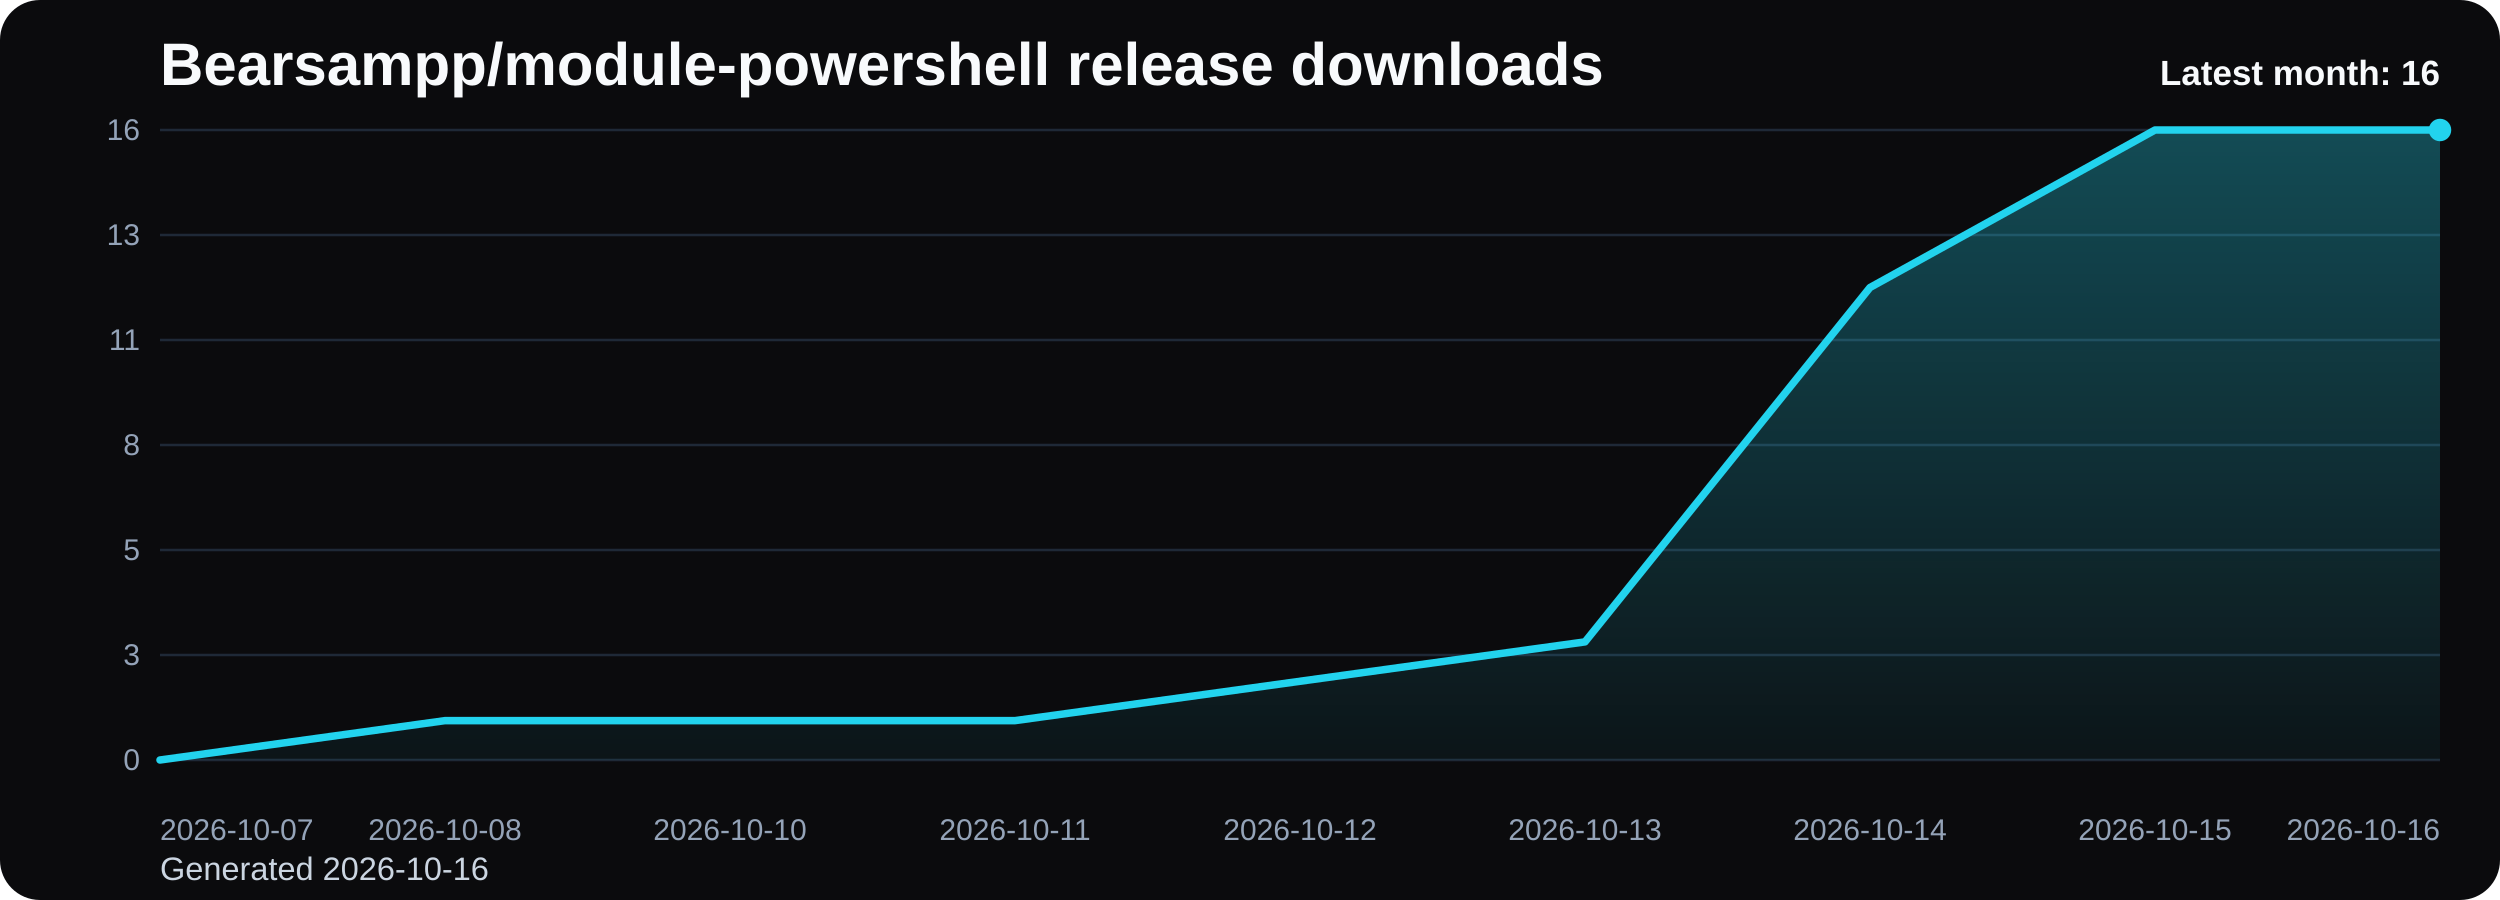
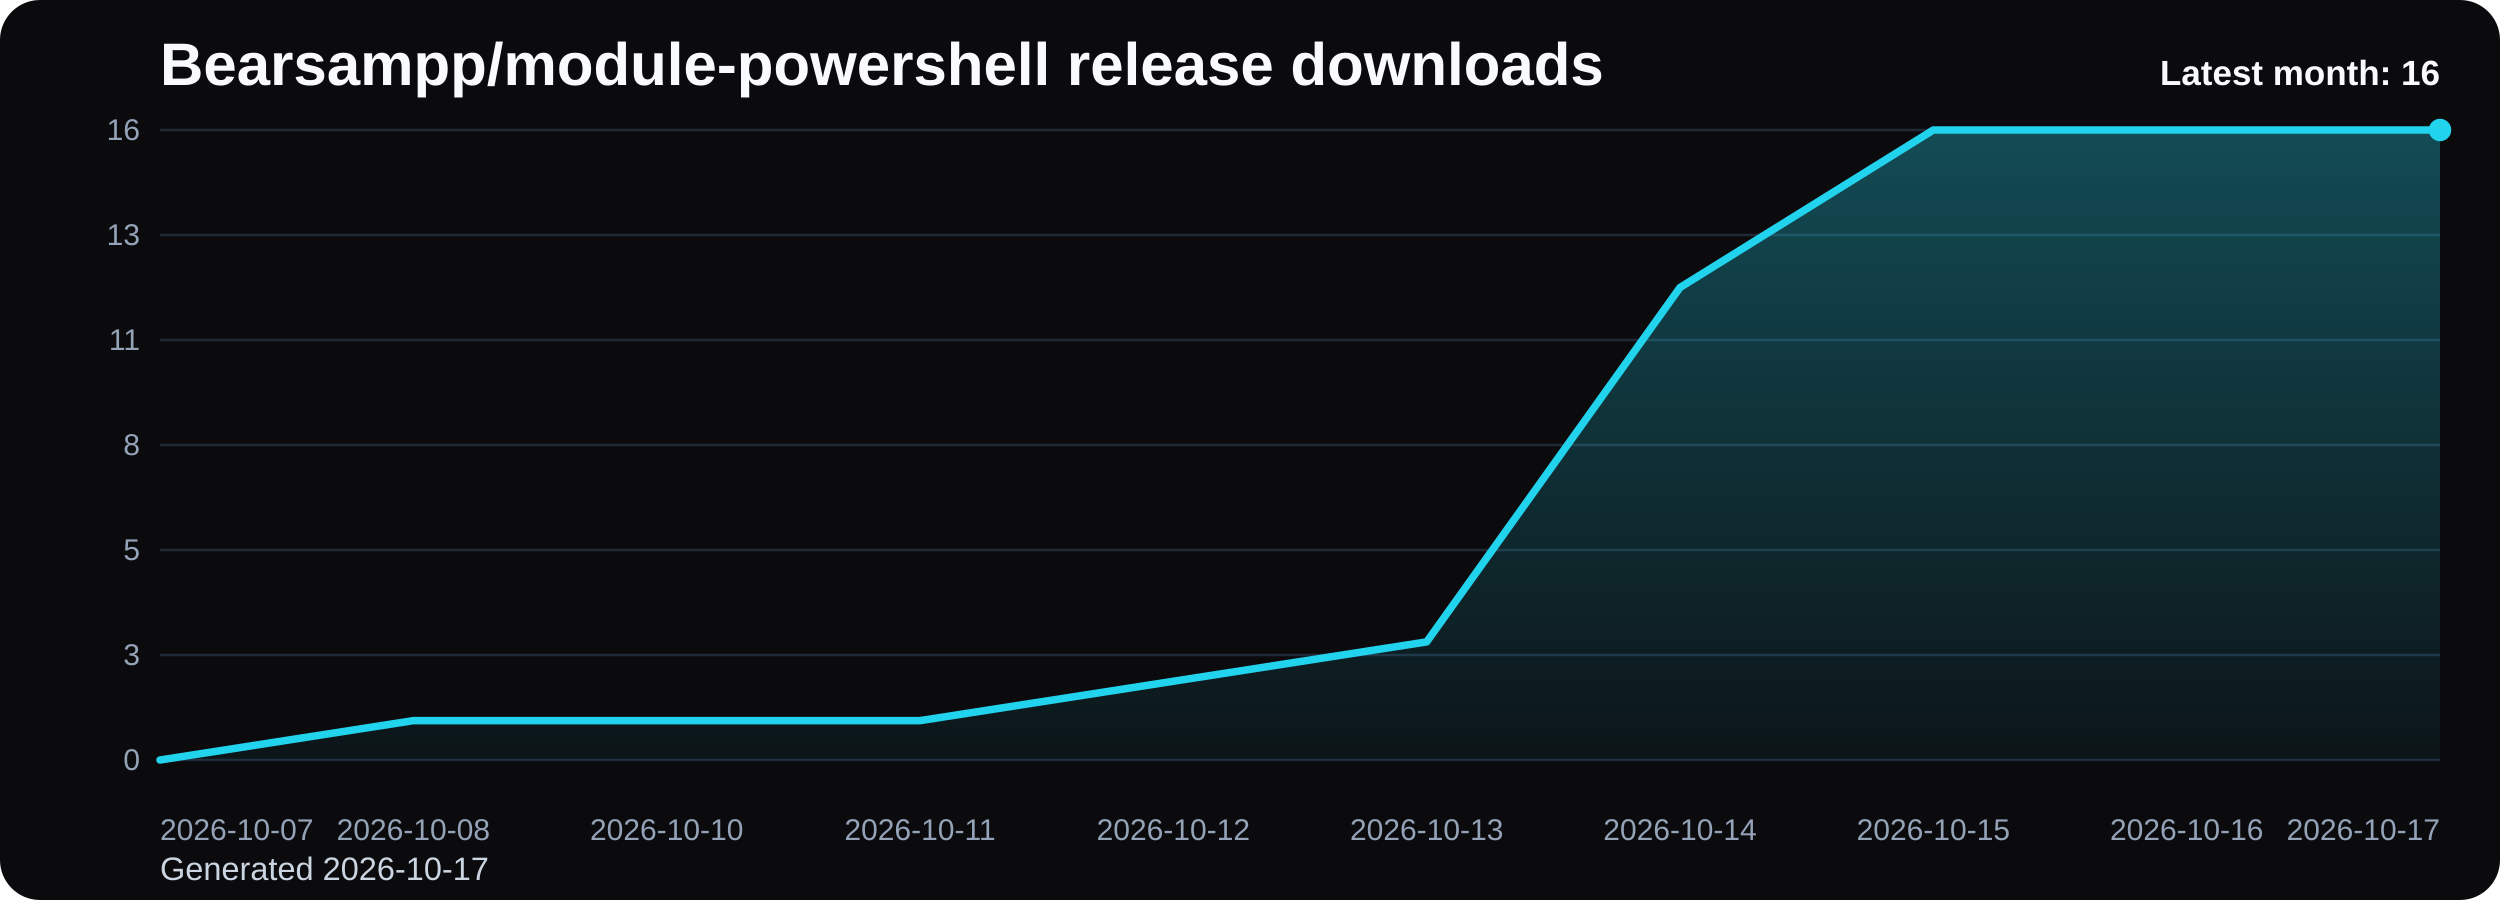
<svg xmlns="http://www.w3.org/2000/svg" viewBox="0 0 1000 360" role="img" aria-label="Bearsampp/module-powershell release downloads chart">
  <defs>
    <linearGradient id="fill-monthly-black" x1="0" y1="0" x2="0" y2="1">
      <stop offset="0%" stop-color="#22d3ee" stop-opacity="0.32" />
      <stop offset="100%" stop-color="#22d3ee" stop-opacity="0.05" />
    </linearGradient>
    <style>
      .bg { fill: #0b0b0d; }
      .title { font: 700 24px Arial, sans-serif; fill: #f8fafc; }
      .sub { font: 400 13px Arial, sans-serif; fill: #cbd5e1; }
      .grid { stroke: #1f2937; stroke-width: 1; }
      .axis { font: 400 12px Arial, sans-serif; fill: #94a3b8; }
      .line { fill: none; stroke: #22d3ee; stroke-width: 3; stroke-linecap: round; stroke-linejoin: round; }
      .dot { fill: #22d3ee; }
      .value { font: 600 11px Arial, sans-serif; fill: #cbd5e1; }
      .latest { font: 700 14px Arial, sans-serif; fill: #f8fafc; }
    </style>
  </defs>
  <rect class="bg" x="0" y="0" width="1000" height="360" rx="16" />
  <text class="title" x="64" y="34">Bearsampp/module-powershell release downloads</text>
-   <text class="sub" x="64" y="352">Generated 2026-10-16</text>
+   <text class="sub" x="64" y="352">Generated 2026-10-17</text>
  <line x1="64" y1="52.00" x2="976" y2="52.00" class="grid" />
  <text x="56" y="56.00" text-anchor="end" class="axis">16</text>
  <line x1="64" y1="94.00" x2="976" y2="94.00" class="grid" />
  <text x="56" y="98.00" text-anchor="end" class="axis">13</text>
  <line x1="64" y1="136.00" x2="976" y2="136.00" class="grid" />
  <text x="56" y="140.00" text-anchor="end" class="axis">11</text>
  <line x1="64" y1="178.00" x2="976" y2="178.00" class="grid" />
  <text x="56" y="182.00" text-anchor="end" class="axis">8</text>
  <line x1="64" y1="220.00" x2="976" y2="220.00" class="grid" />
  <text x="56" y="224.00" text-anchor="end" class="axis">5</text>
  <line x1="64" y1="262.00" x2="976" y2="262.00" class="grid" />
  <text x="56" y="266.00" text-anchor="end" class="axis">3</text>
  <line x1="64" y1="304.00" x2="976" y2="304.00" class="grid" />
  <text x="56" y="308.00" text-anchor="end" class="axis">0</text>
-   <path d="M 64.00 304 L 64.00 304.00 L 178.00 288.25 L 292.00 288.25 L 406.00 288.25 L 520.00 272.50 L 634.00 256.75 L 748.00 115.00 L 862.00 52.00 L 976.00 52.00 L 976.00 304 Z" fill="url(#fill-monthly-black)" />
-   <polyline class="line" points="64.00,304.00 178.00,288.25 292.00,288.25 406.00,288.25 520.00,272.50 634.00,256.75 748.00,115.00 862.00,52.00 976.00,52.00" />
+   <path d="M 64.00 304 L 64.00 304.00 L 165.33 288.25 L 266.67 288.25 L 368.00 288.25 L 469.33 272.50 L 570.67 256.75 L 672.00 115.00 L 773.33 52.00 L 874.67 52.00 L 976.00 52.00 L 976.00 304 Z" fill="url(#fill-monthly-black)" />
+   <polyline class="line" points="64.00,304.00 165.33,288.25 266.67,288.25 368.00,288.25 469.33,272.50 570.67,256.75 672.00,115.00 773.33,52.00 874.67,52.00 976.00,52.00" />
  <circle class="dot" cx="976.00" cy="52.00" r="4.5" />
  <text class="axis" x="64.00" y="336" text-anchor="start">2026-10-07</text>
-   <text class="axis" x="178.00" y="336" text-anchor="middle">2026-10-08</text>
-   <text class="axis" x="292.00" y="336" text-anchor="middle">2026-10-10</text>
-   <text class="axis" x="406.00" y="336" text-anchor="middle">2026-10-11</text>
-   <text class="axis" x="520.00" y="336" text-anchor="middle">2026-10-12</text>
-   <text class="axis" x="634.00" y="336" text-anchor="middle">2026-10-13</text>
-   <text class="axis" x="748.00" y="336" text-anchor="middle">2026-10-14</text>
-   <text class="axis" x="862.00" y="336" text-anchor="middle">2026-10-15</text>
-   <text class="axis" x="976.00" y="336" text-anchor="end">2026-10-16</text>
+   <text class="axis" x="165.33" y="336" text-anchor="middle">2026-10-08</text>
+   <text class="axis" x="266.67" y="336" text-anchor="middle">2026-10-10</text>
+   <text class="axis" x="368.00" y="336" text-anchor="middle">2026-10-11</text>
+   <text class="axis" x="469.33" y="336" text-anchor="middle">2026-10-12</text>
+   <text class="axis" x="570.67" y="336" text-anchor="middle">2026-10-13</text>
+   <text class="axis" x="672.00" y="336" text-anchor="middle">2026-10-14</text>
+   <text class="axis" x="773.33" y="336" text-anchor="middle">2026-10-15</text>
+   <text class="axis" x="874.67" y="336" text-anchor="middle">2026-10-16</text>
+   <text class="axis" x="976.00" y="336" text-anchor="end">2026-10-17</text>
  <text class="latest" x="976" y="34" text-anchor="end">Latest month: 16</text>
</svg>
